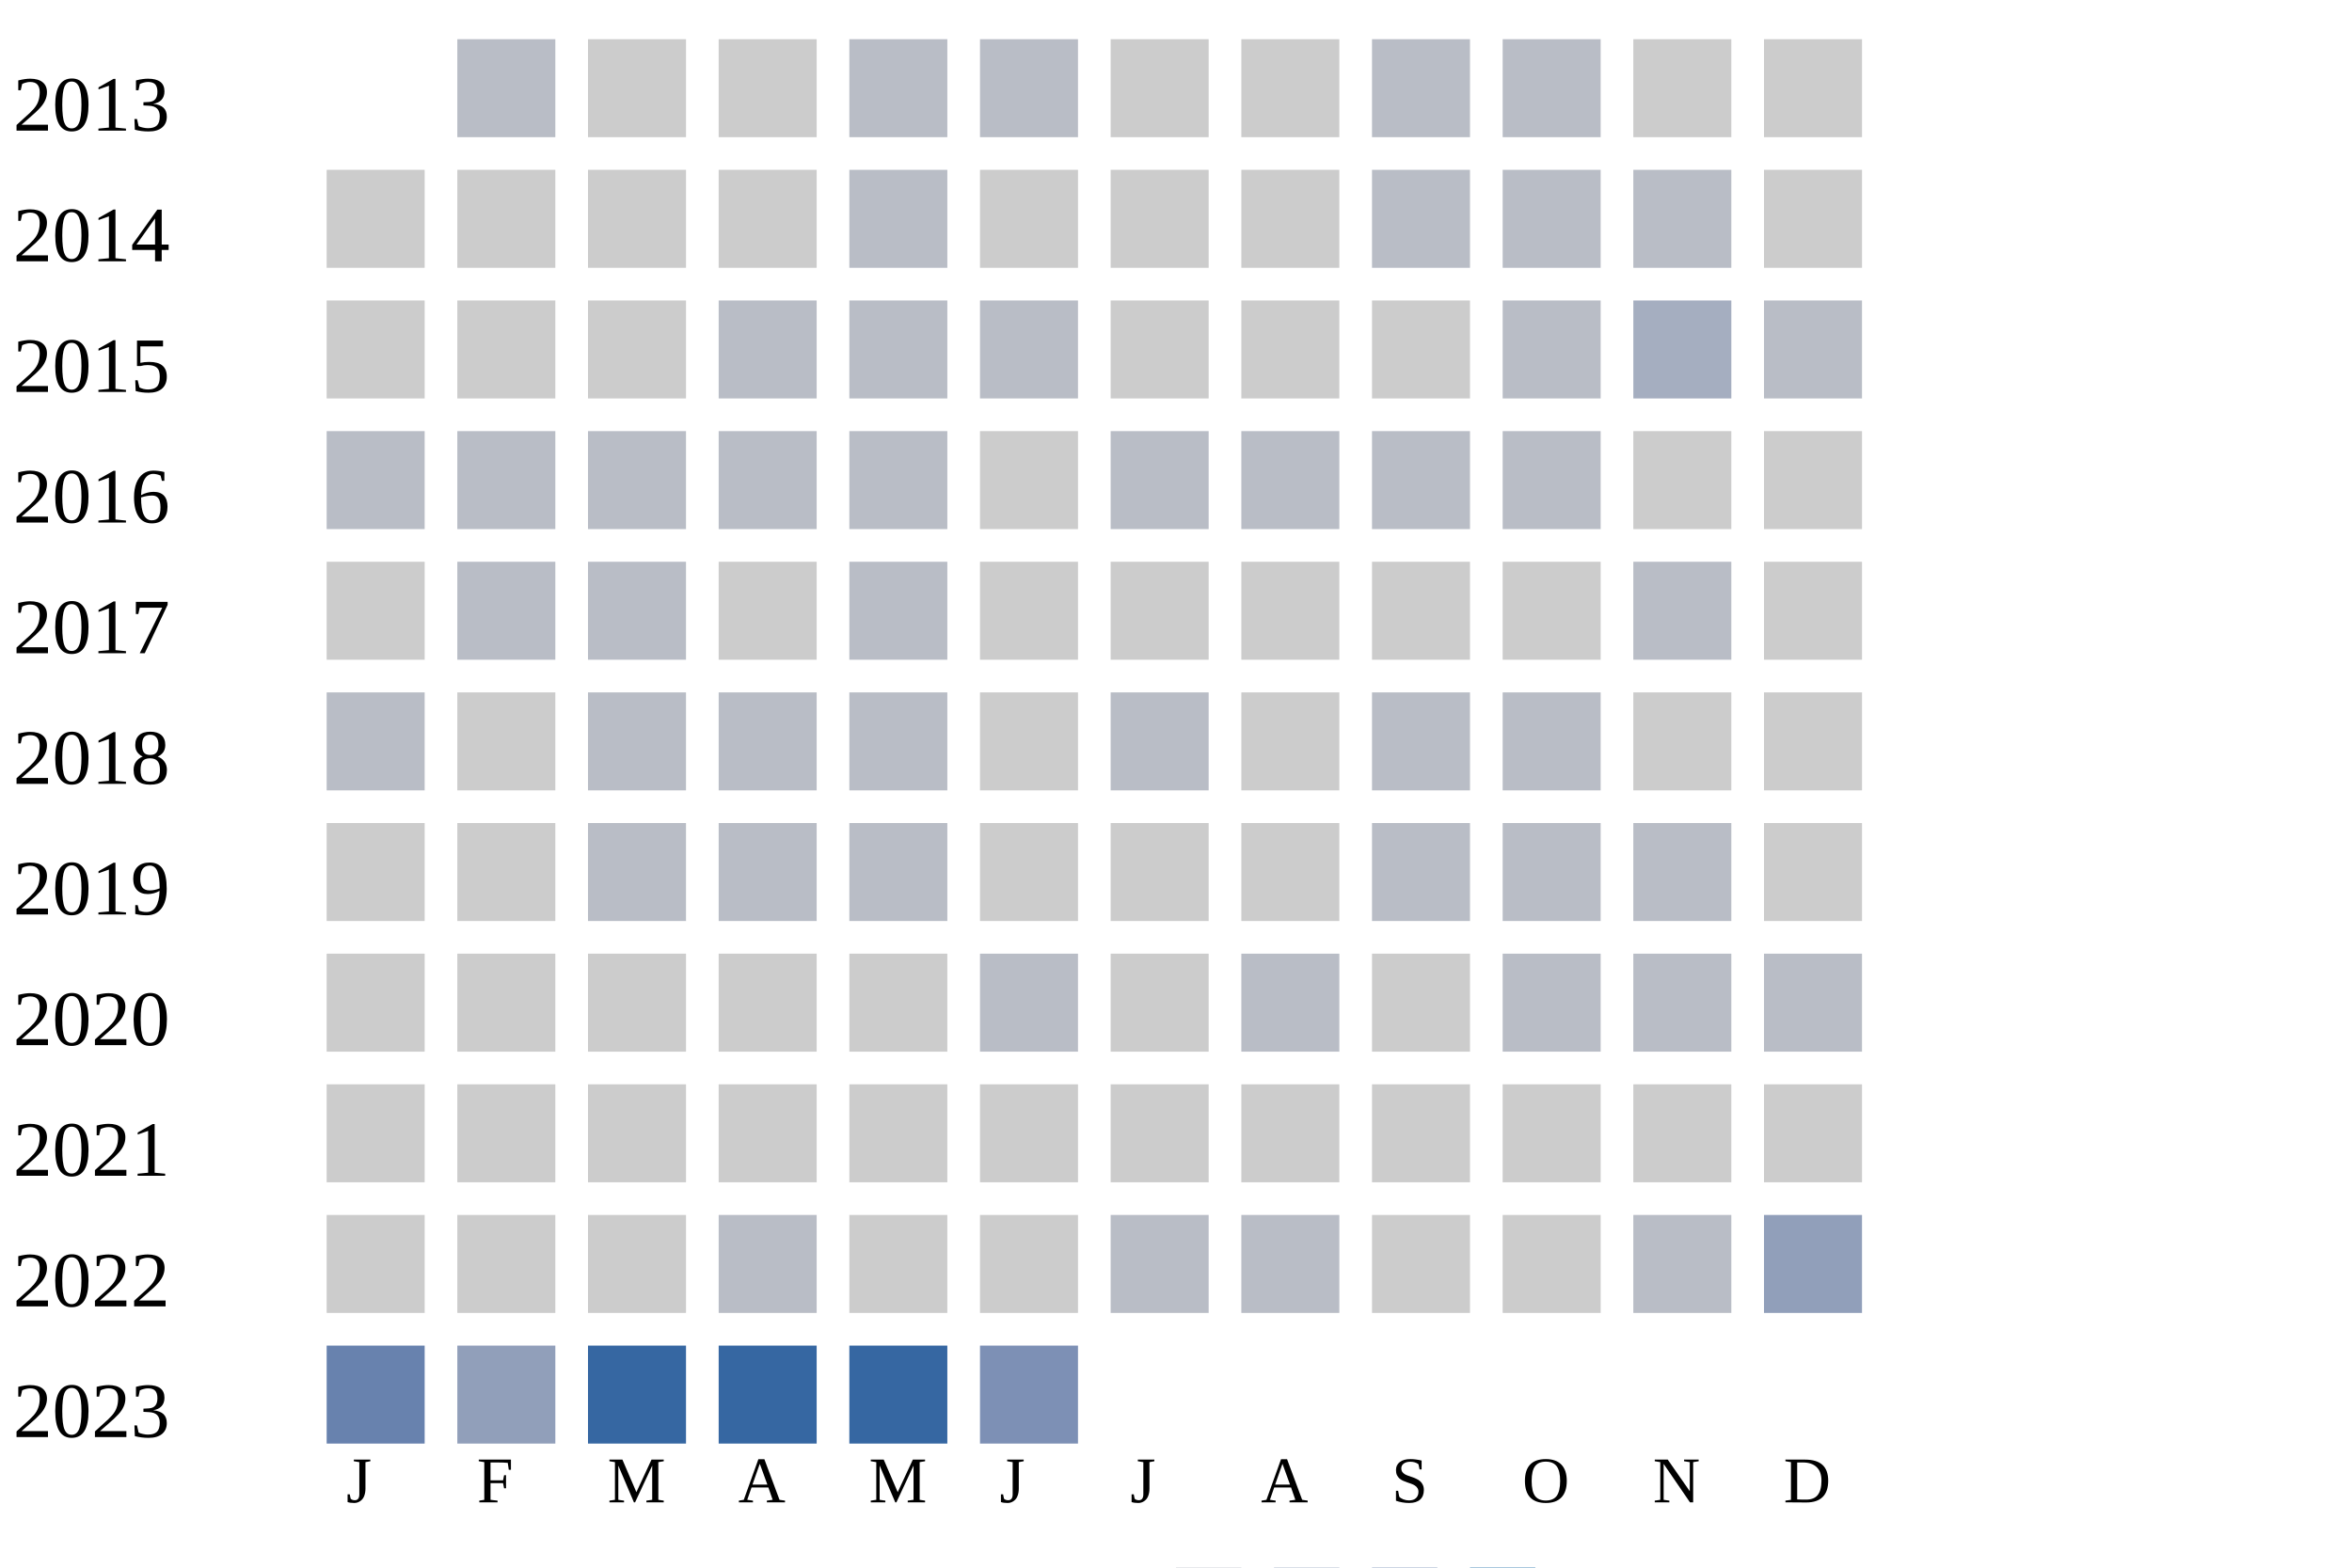
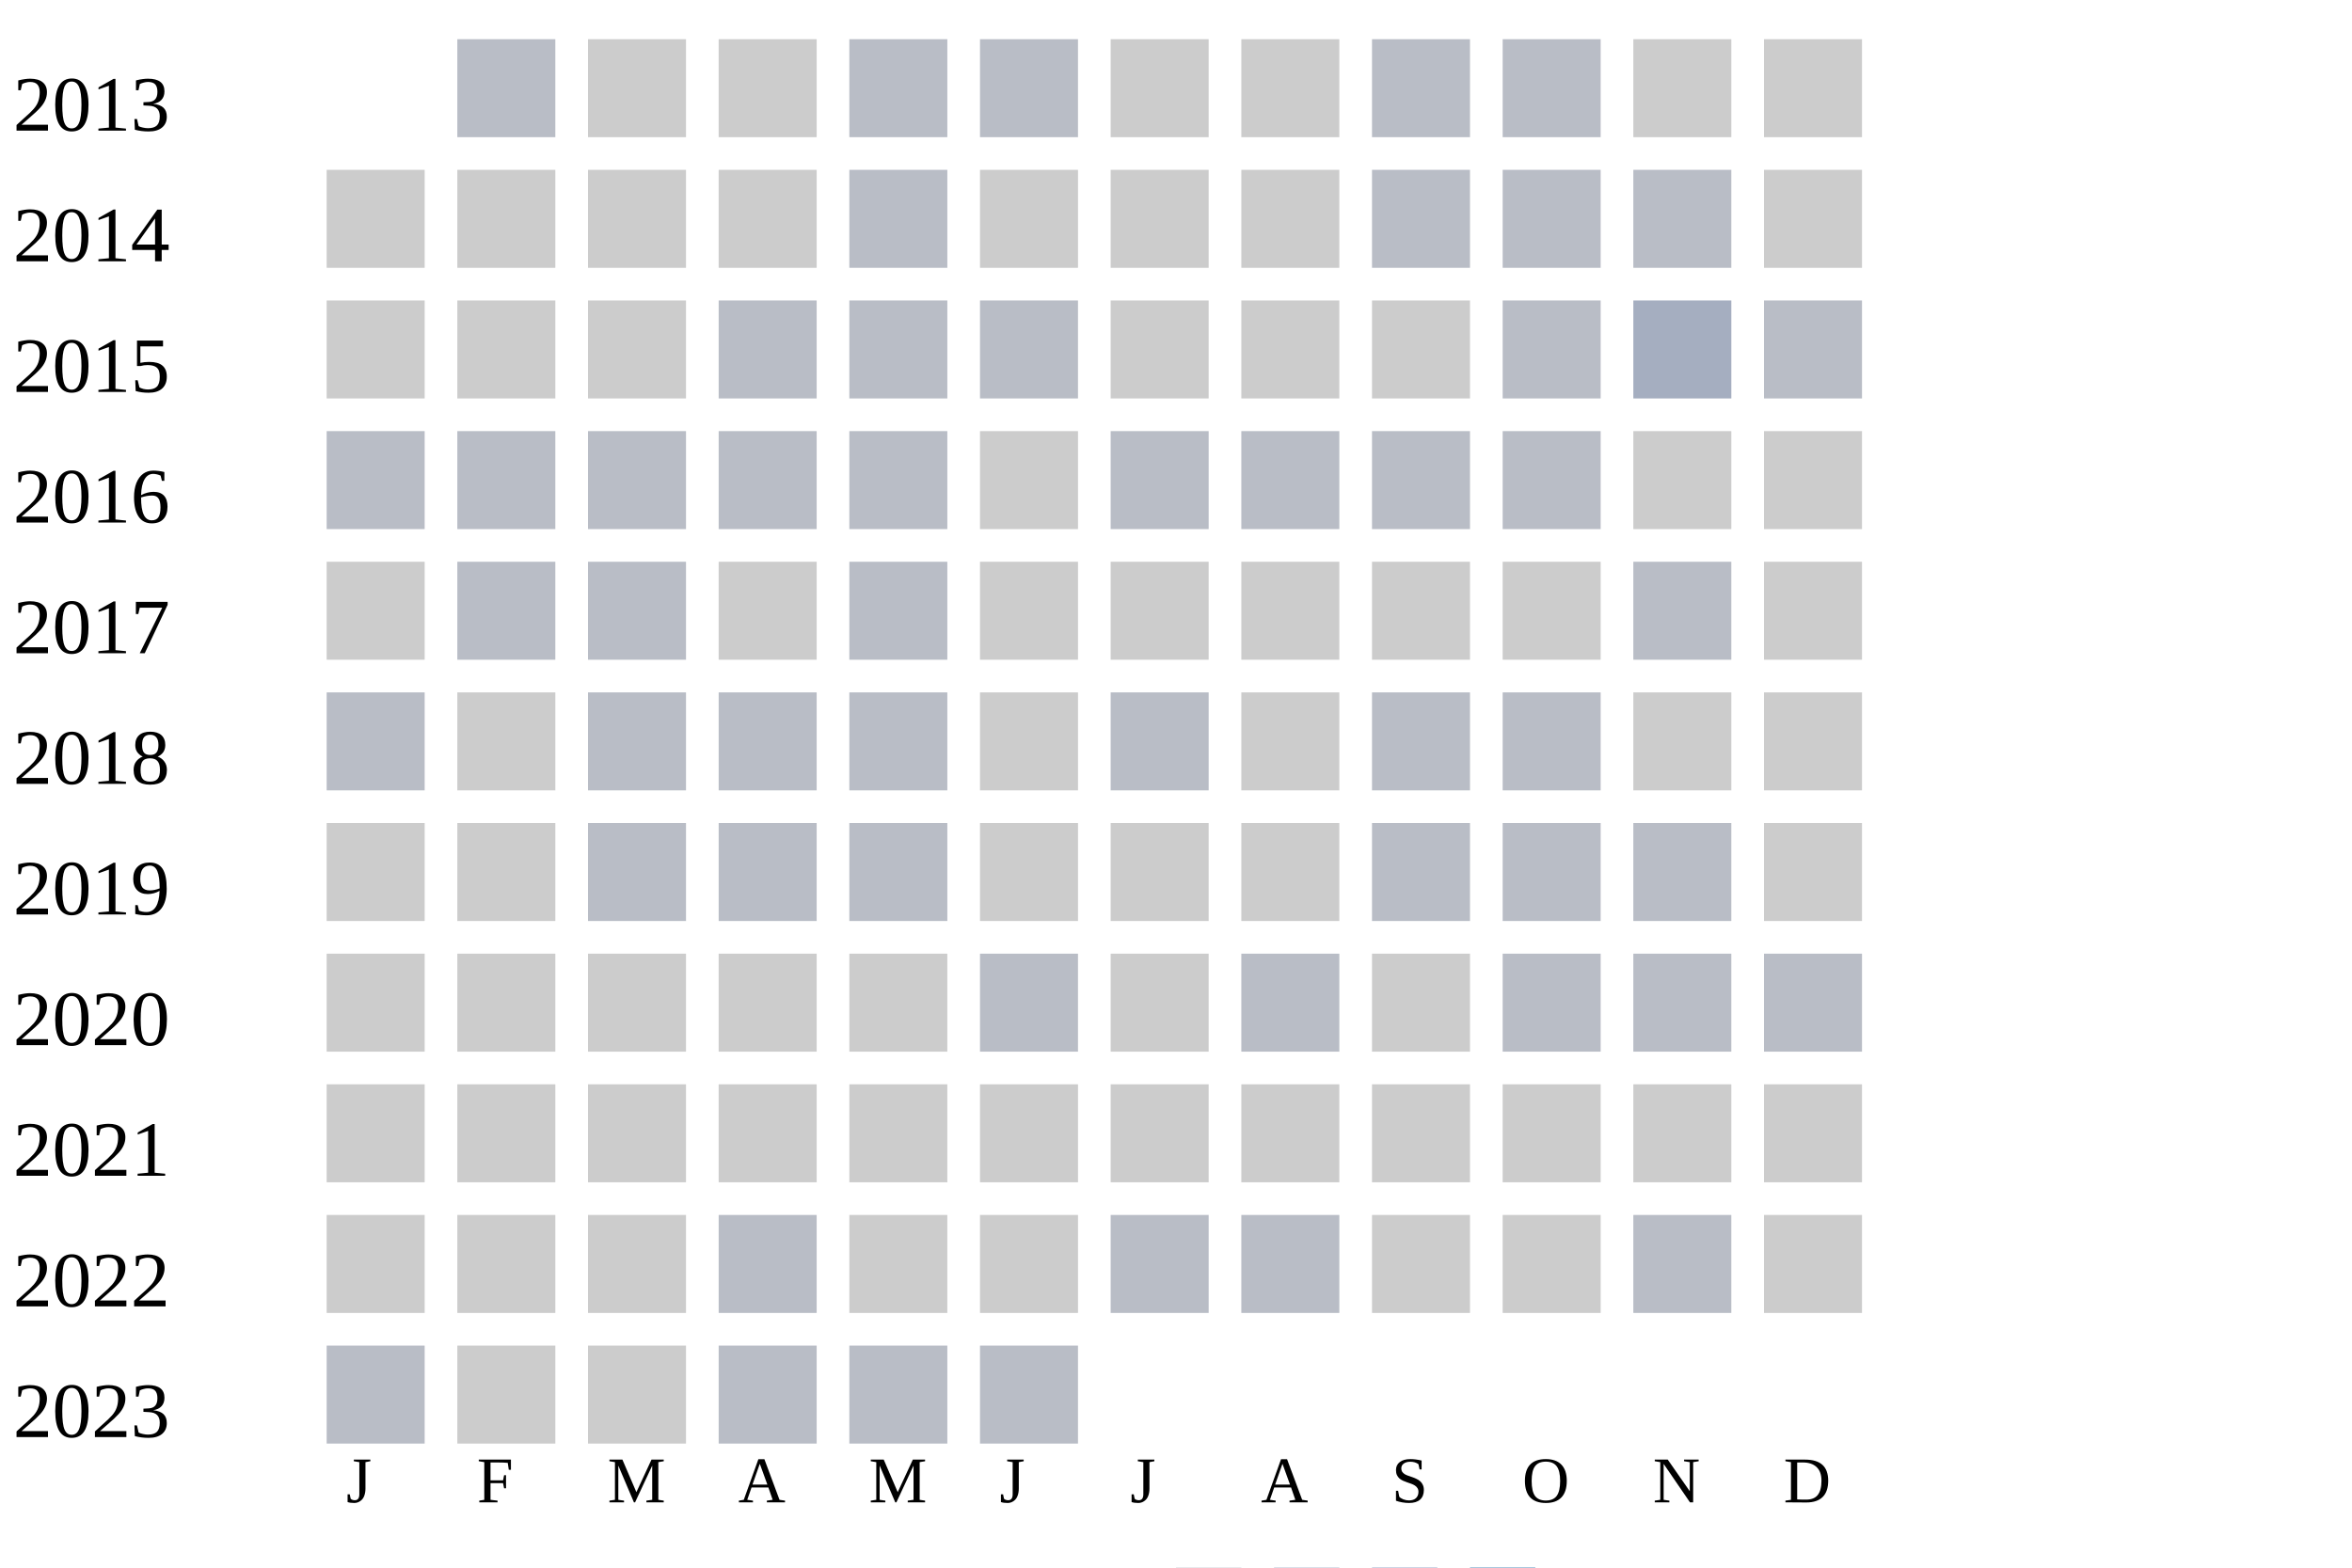
<svg xmlns="http://www.w3.org/2000/svg" width="360" height="240">
  <g transform="translate(0 0)">
    <text x="2" y="20">2013</text>
    <rect x="70" y="6" width="15" height="15" fill="#b9bdc6" />
    <rect x="90" y="6" width="15" height="15" fill="#cccccc" />
    <rect x="110" y="6" width="15" height="15" fill="#cccccc" />
    <rect x="130" y="6" width="15" height="15" fill="#b9bdc6" />
    <rect x="150" y="6" width="15" height="15" fill="#b9bdc6" />
    <rect x="170" y="6" width="15" height="15" fill="#cccccc" />
    <rect x="190" y="6" width="15" height="15" fill="#cccccc" />
    <rect x="210" y="6" width="15" height="15" fill="#b9bdc6" />
    <rect x="230" y="6" width="15" height="15" fill="#b9bdc6" />
    <rect x="250" y="6" width="15" height="15" fill="#cccccc" />
    <rect x="270" y="6" width="15" height="15" fill="#cccccc" />
  </g>
  <g transform="translate(0 20)">
    <text x="2" y="20">2014</text>
    <rect x="50" y="6" width="15" height="15" fill="#cccccc" />
    <rect x="70" y="6" width="15" height="15" fill="#cccccc" />
    <rect x="90" y="6" width="15" height="15" fill="#cccccc" />
    <rect x="110" y="6" width="15" height="15" fill="#cccccc" />
    <rect x="130" y="6" width="15" height="15" fill="#b9bdc6" />
    <rect x="150" y="6" width="15" height="15" fill="#cccccc" />
    <rect x="170" y="6" width="15" height="15" fill="#cccccc" />
    <rect x="190" y="6" width="15" height="15" fill="#cccccc" />
    <rect x="210" y="6" width="15" height="15" fill="#b9bdc6" />
    <rect x="230" y="6" width="15" height="15" fill="#b9bdc6" />
    <rect x="250" y="6" width="15" height="15" fill="#b9bdc6" />
    <rect x="270" y="6" width="15" height="15" fill="#cccccc" />
  </g>
  <g transform="translate(0 40)">
    <text x="2" y="20">2015</text>
    <rect x="50" y="6" width="15" height="15" fill="#cccccc" />
    <rect x="70" y="6" width="15" height="15" fill="#cccccc" />
    <rect x="90" y="6" width="15" height="15" fill="#cccccc" />
    <rect x="110" y="6" width="15" height="15" fill="#b9bdc6" />
    <rect x="130" y="6" width="15" height="15" fill="#b9bdc6" />
    <rect x="150" y="6" width="15" height="15" fill="#b9bdc6" />
    <rect x="170" y="6" width="15" height="15" fill="#cccccc" />
    <rect x="190" y="6" width="15" height="15" fill="#cccccc" />
    <rect x="210" y="6" width="15" height="15" fill="#cccccc" />
    <rect x="230" y="6" width="15" height="15" fill="#b9bdc6" />
    <rect x="250" y="6" width="15" height="15" fill="#a5aec0" />
    <rect x="270" y="6" width="15" height="15" fill="#b9bdc6" />
  </g>
  <g transform="translate(0 60)">
    <text x="2" y="20">2016</text>
    <rect x="50" y="6" width="15" height="15" fill="#b9bdc6" />
    <rect x="70" y="6" width="15" height="15" fill="#b9bdc6" />
    <rect x="90" y="6" width="15" height="15" fill="#b9bdc6" />
    <rect x="110" y="6" width="15" height="15" fill="#b9bdc6" />
    <rect x="130" y="6" width="15" height="15" fill="#b9bdc6" />
    <rect x="150" y="6" width="15" height="15" fill="#cccccc" />
    <rect x="170" y="6" width="15" height="15" fill="#b9bdc6" />
    <rect x="190" y="6" width="15" height="15" fill="#b9bdc6" />
    <rect x="210" y="6" width="15" height="15" fill="#b9bdc6" />
    <rect x="230" y="6" width="15" height="15" fill="#b9bdc6" />
    <rect x="250" y="6" width="15" height="15" fill="#cccccc" />
    <rect x="270" y="6" width="15" height="15" fill="#cccccc" />
  </g>
  <g transform="translate(0 80)">
    <text x="2" y="20">2017</text>
    <rect x="50" y="6" width="15" height="15" fill="#cccccc" />
    <rect x="70" y="6" width="15" height="15" fill="#b9bdc6" />
    <rect x="90" y="6" width="15" height="15" fill="#b9bdc6" />
    <rect x="110" y="6" width="15" height="15" fill="#cccccc" />
    <rect x="130" y="6" width="15" height="15" fill="#b9bdc6" />
    <rect x="150" y="6" width="15" height="15" fill="#cccccc" />
    <rect x="170" y="6" width="15" height="15" fill="#cccccc" />
    <rect x="190" y="6" width="15" height="15" fill="#cccccc" />
    <rect x="210" y="6" width="15" height="15" fill="#cccccc" />
    <rect x="230" y="6" width="15" height="15" fill="#cccccc" />
    <rect x="250" y="6" width="15" height="15" fill="#b9bdc6" />
    <rect x="270" y="6" width="15" height="15" fill="#cccccc" />
  </g>
  <g transform="translate(0 100)">
    <text x="2" y="20">2018</text>
    <rect x="50" y="6" width="15" height="15" fill="#b9bdc6" />
    <rect x="70" y="6" width="15" height="15" fill="#cccccc" />
    <rect x="90" y="6" width="15" height="15" fill="#b9bdc6" />
    <rect x="110" y="6" width="15" height="15" fill="#b9bdc6" />
    <rect x="130" y="6" width="15" height="15" fill="#b9bdc6" />
    <rect x="150" y="6" width="15" height="15" fill="#cccccc" />
    <rect x="170" y="6" width="15" height="15" fill="#b9bdc6" />
    <rect x="190" y="6" width="15" height="15" fill="#cccccc" />
    <rect x="210" y="6" width="15" height="15" fill="#b9bdc6" />
    <rect x="230" y="6" width="15" height="15" fill="#b9bdc6" />
    <rect x="250" y="6" width="15" height="15" fill="#cccccc" />
    <rect x="270" y="6" width="15" height="15" fill="#cccccc" />
  </g>
  <g transform="translate(0 120)">
    <text x="2" y="20">2019</text>
    <rect x="50" y="6" width="15" height="15" fill="#cccccc" />
    <rect x="70" y="6" width="15" height="15" fill="#cccccc" />
    <rect x="90" y="6" width="15" height="15" fill="#b9bdc6" />
    <rect x="110" y="6" width="15" height="15" fill="#b9bdc6" />
    <rect x="130" y="6" width="15" height="15" fill="#b9bdc6" />
    <rect x="150" y="6" width="15" height="15" fill="#cccccc" />
    <rect x="170" y="6" width="15" height="15" fill="#cccccc" />
    <rect x="190" y="6" width="15" height="15" fill="#cccccc" />
    <rect x="210" y="6" width="15" height="15" fill="#b9bdc6" />
    <rect x="230" y="6" width="15" height="15" fill="#b9bdc6" />
    <rect x="250" y="6" width="15" height="15" fill="#b9bdc6" />
    <rect x="270" y="6" width="15" height="15" fill="#cccccc" />
  </g>
  <g transform="translate(0 140)">
    <text x="2" y="20">2020</text>
    <rect x="50" y="6" width="15" height="15" fill="#cccccc" />
    <rect x="70" y="6" width="15" height="15" fill="#cccccc" />
    <rect x="90" y="6" width="15" height="15" fill="#cccccc" />
    <rect x="110" y="6" width="15" height="15" fill="#cccccc" />
    <rect x="130" y="6" width="15" height="15" fill="#cccccc" />
    <rect x="150" y="6" width="15" height="15" fill="#b9bdc6" />
    <rect x="170" y="6" width="15" height="15" fill="#cccccc" />
    <rect x="190" y="6" width="15" height="15" fill="#b9bdc6" />
    <rect x="210" y="6" width="15" height="15" fill="#cccccc" />
    <rect x="230" y="6" width="15" height="15" fill="#b9bdc6" />
    <rect x="250" y="6" width="15" height="15" fill="#b9bdc6" />
    <rect x="270" y="6" width="15" height="15" fill="#b9bdc6" />
  </g>
  <g transform="translate(0 160)">
    <text x="2" y="20">2021</text>
    <rect x="50" y="6" width="15" height="15" fill="#cccccc" />
    <rect x="70" y="6" width="15" height="15" fill="#cccccc" />
    <rect x="90" y="6" width="15" height="15" fill="#cccccc" />
    <rect x="110" y="6" width="15" height="15" fill="#cccccc" />
    <rect x="130" y="6" width="15" height="15" fill="#cccccc" />
    <rect x="150" y="6" width="15" height="15" fill="#cccccc" />
    <rect x="170" y="6" width="15" height="15" fill="#cccccc" />
    <rect x="190" y="6" width="15" height="15" fill="#cccccc" />
    <rect x="210" y="6" width="15" height="15" fill="#cccccc" />
    <rect x="230" y="6" width="15" height="15" fill="#cccccc" />
    <rect x="250" y="6" width="15" height="15" fill="#cccccc" />
    <rect x="270" y="6" width="15" height="15" fill="#cccccc" />
  </g>
  <g transform="translate(0 180)">
    <text x="2" y="20">2022</text>
    <rect x="50" y="6" width="15" height="15" fill="#cccccc" />
    <rect x="70" y="6" width="15" height="15" fill="#cccccc" />
    <rect x="90" y="6" width="15" height="15" fill="#cccccc" />
    <rect x="110" y="6" width="15" height="15" fill="#b9bdc6" />
    <rect x="130" y="6" width="15" height="15" fill="#cccccc" />
    <rect x="150" y="6" width="15" height="15" fill="#cccccc" />
    <rect x="170" y="6" width="15" height="15" fill="#b9bdc6" />
    <rect x="190" y="6" width="15" height="15" fill="#b9bdc6" />
    <rect x="210" y="6" width="15" height="15" fill="#cccccc" />
    <rect x="230" y="6" width="15" height="15" fill="#cccccc" />
    <rect x="250" y="6" width="15" height="15" fill="#b9bdc6" />
-     <rect x="270" y="6" width="15" height="15" fill="#919fba" />
+     <rect x="270" y="6" width="15" height="15" fill="#cccccc" />
  </g>
  <g transform="translate(0 200)">
    <text x="2" y="20">2023</text>
-     <rect x="50" y="6" width="15" height="15" fill="#6882ae" />
-     <rect x="70" y="6" width="15" height="15" fill="#919fba" />
-     <rect x="90" y="6" width="15" height="15" fill="#3667a2" />
-     <rect x="110" y="6" width="15" height="15" fill="#3667a2" />
-     <rect x="130" y="6" width="15" height="15" fill="#3667a2" />
-     <rect x="150" y="6" width="15" height="15" fill="#7d90b5" />
+     <rect x="50" y="6" width="15" height="15" fill="#b9bdc6" />
+     <rect x="70" y="6" width="15" height="15" fill="#cccccc" />
+     <rect x="90" y="6" width="15" height="15" fill="#cccccc" />
+     <rect x="110" y="6" width="15" height="15" fill="#b9bdc6" />
+     <rect x="130" y="6" width="15" height="15" fill="#b9bdc6" />
+     <rect x="150" y="6" width="15" height="15" fill="#b9bdc6" />
  </g>
  <text style="font-size: 10px; text-align: center" x="53" y="230">J</text>
  <text style="font-size: 10px; text-align: center" x="73" y="230">F</text>
  <text style="font-size: 10px; text-align: center" x="93" y="230">M</text>
  <text style="font-size: 10px; text-align: center" x="113" y="230">A</text>
  <text style="font-size: 10px; text-align: center" x="133" y="230">M</text>
  <text style="font-size: 10px; text-align: center" x="153" y="230">J</text>
  <text style="font-size: 10px; text-align: center" x="173" y="230">J</text>
  <text style="font-size: 10px; text-align: center" x="193" y="230">A</text>
  <text style="font-size: 10px; text-align: center" x="213" y="230">S</text>
  <text style="font-size: 10px; text-align: center" x="233" y="230">O</text>
  <text style="font-size: 10px; text-align: center" x="253" y="230">N</text>
  <text style="font-size: 10px; text-align: center" x="273" y="230">D</text>
  <text style="font-size: 10px;" x="155" y="249">Less</text>
  <rect fill="#b9bdc6" width="10" height="10" x="180" y="240" />
  <rect fill="#919fba" width="10" height="10" x="195" y="240" />
  <rect fill="#6882ae" width="10" height="10" x="210" y="240" />
  <rect fill="#005a9c" width="10" height="10" x="225" y="240" />
  <text x="240" y="249" style="font-size: 10px;">More</text>
</svg>
